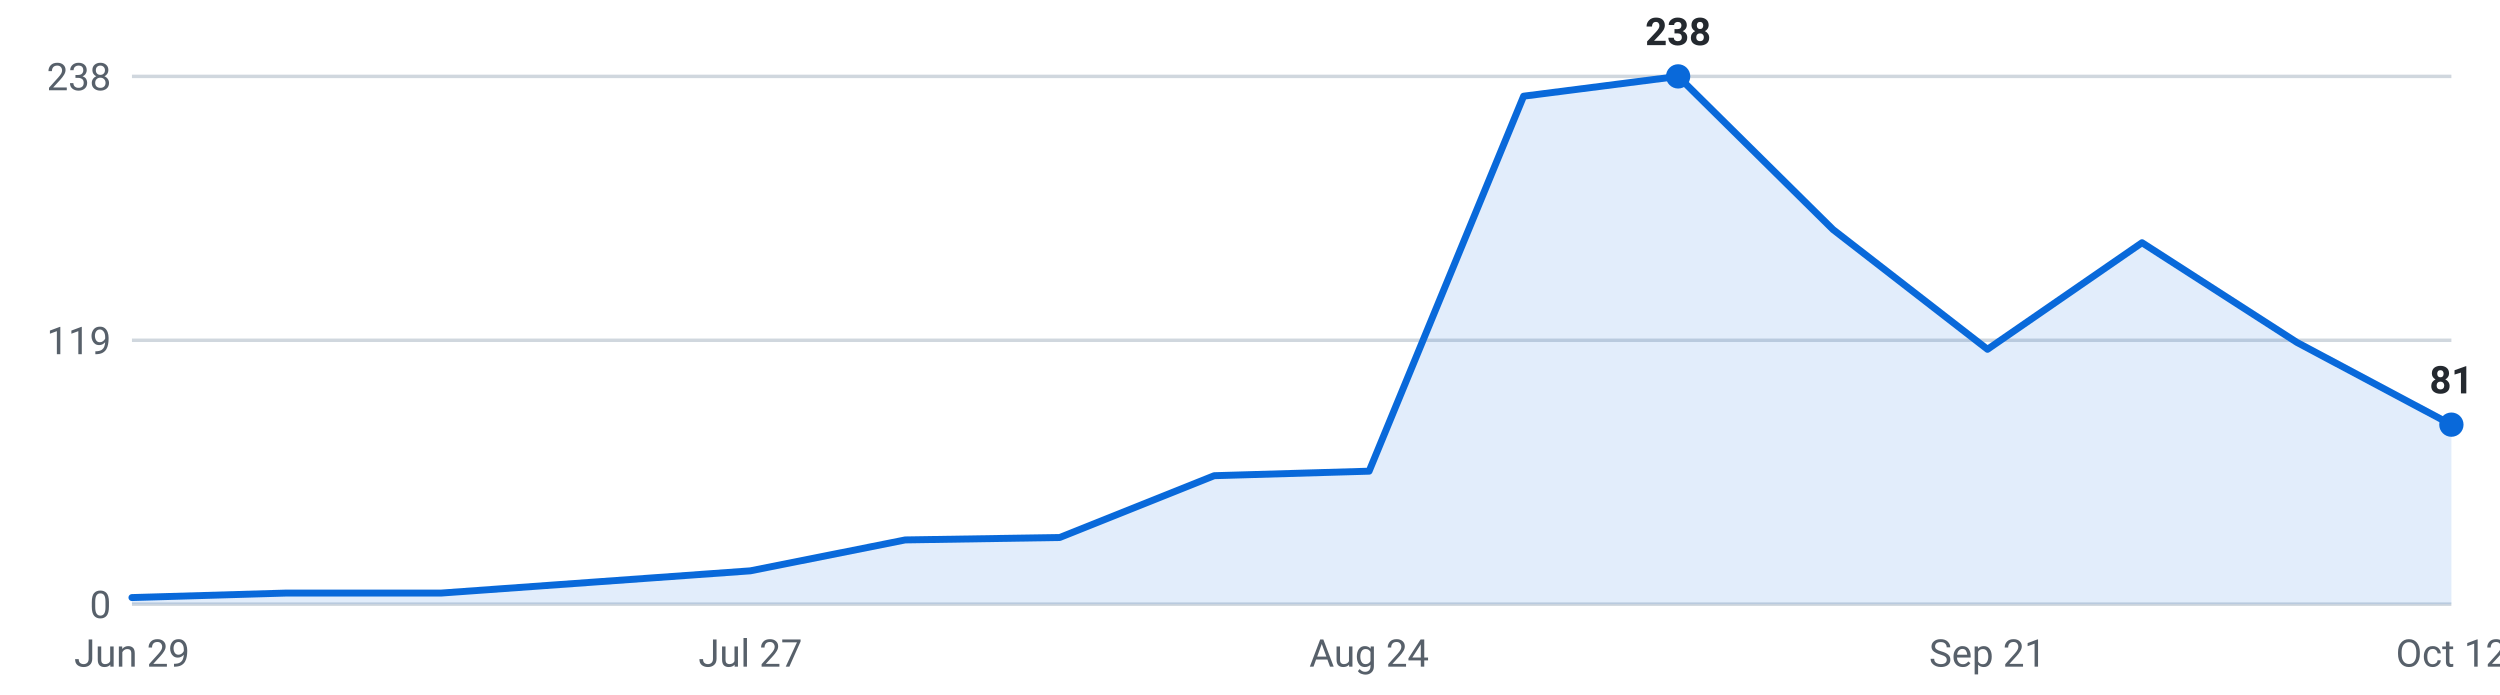
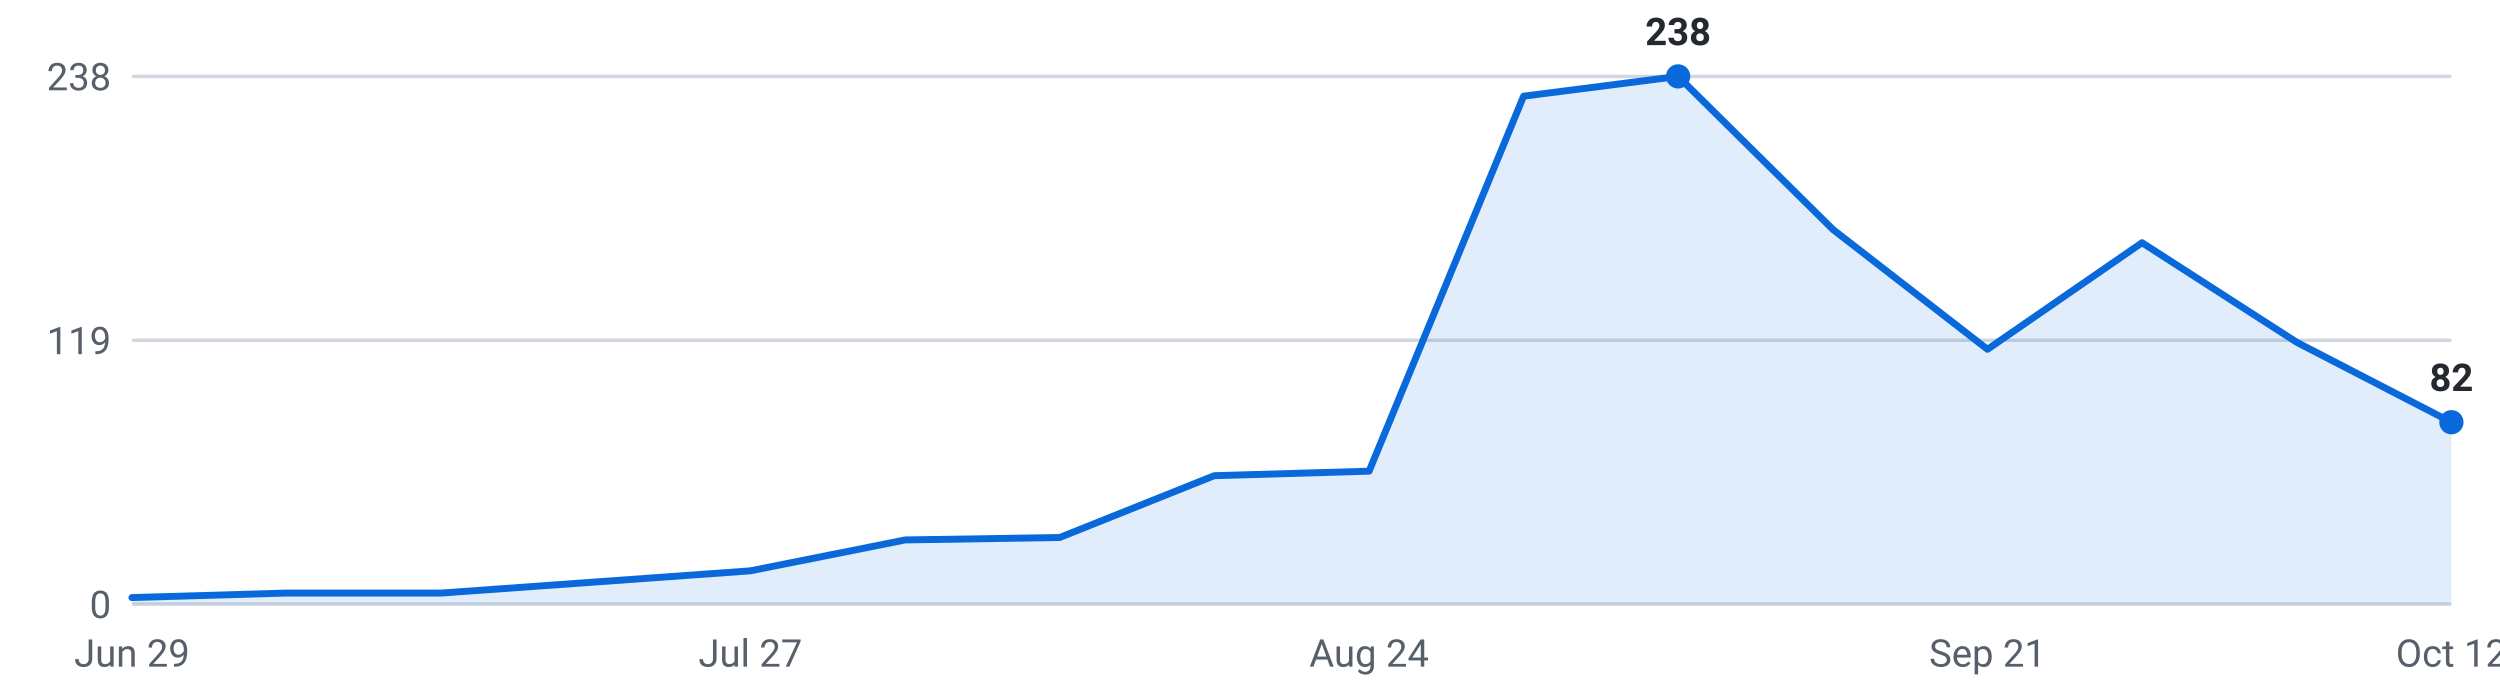
<svg xmlns="http://www.w3.org/2000/svg" viewBox="0 0 720 200" width="720" height="200" role="img" aria-label="Internships posted per week, last 16 weeks">
  <g font-family="-apple-system,Segoe UI,Roboto,sans-serif" font-size="11">
    <line x1="38" y1="174.0" x2="706" y2="174.0" stroke="#d0d7de" stroke-width="1" />
    <text x="32" y="178.0" text-anchor="end" fill="#57606a">0</text>
    <line x1="38" y1="98.0" x2="706" y2="98.0" stroke="#d0d7de" stroke-width="1" />
    <text x="32" y="102.0" text-anchor="end" fill="#57606a">119</text>
    <line x1="38" y1="22.0" x2="706" y2="22.0" stroke="#d0d7de" stroke-width="1" />
    <text x="32" y="26.0" text-anchor="end" fill="#57606a">238</text>
-     <path d="M38.0,174 L38.0,172.1 L82.5,170.8 L127.1,170.8 L171.6,167.6 L216.1,164.4 L260.7,155.5 L305.2,154.8 L349.7,137.0 L394.3,135.7 L438.8,27.7 L483.3,22.0 L527.9,66.1 L572.4,100.6 L616.9,69.9 L661.5,98.6 L706.0,122.3 L706.0,174 Z" fill="#0969da" fill-opacity="0.12" />
-     <polyline points="38.0,172.1 82.5,170.8 127.1,170.8 171.6,167.6 216.1,164.4 260.7,155.5 305.2,154.8 349.7,137.0 394.3,135.7 438.8,27.7 483.3,22.0 527.9,66.1 572.4,100.6 616.9,69.9 661.5,98.6 706.0,122.3" fill="none" stroke="#0969da" stroke-width="2" stroke-linejoin="round" stroke-linecap="round" />
+     <path d="M38.0,174 L38.0,172.1 L82.5,170.8 L127.1,170.8 L171.6,167.6 L216.1,164.4 L260.7,155.5 L305.2,154.8 L349.7,137.0 L394.3,135.7 L438.8,27.7 L483.3,22.0 L527.9,66.1 L572.4,100.6 L616.9,69.9 L661.5,98.6 L706.0,121.6 L706.0,174 Z" fill="#0969da" fill-opacity="0.12" />
+     <polyline points="38.0,172.1 82.5,170.8 127.1,170.8 171.6,167.6 216.1,164.4 260.7,155.5 305.2,154.8 349.7,137.0 394.3,135.7 438.8,27.7 483.3,22.0 527.9,66.1 572.4,100.6 616.9,69.9 661.5,98.6 706.0,121.6" fill="none" stroke="#0969da" stroke-width="2" stroke-linejoin="round" stroke-linecap="round" />
    <circle cx="483.3" cy="22.0" r="3.5" fill="#0969da" />
    <text x="483.3" y="13.0" text-anchor="middle" fill="#24292f" font-weight="600">238</text>
-     <circle cx="706.0" cy="122.3" r="3.5" fill="#0969da" />
-     <text x="706.0" y="113.3" text-anchor="middle" fill="#24292f" font-weight="600">81</text>
+     <circle cx="706.0" cy="121.6" r="3.5" fill="#0969da" />
+     <text x="706.0" y="112.6" text-anchor="middle" fill="#24292f" font-weight="600">82</text>
    <text x="38.0" y="192" text-anchor="middle" fill="#57606a">Jun 29</text>
    <text x="216.1" y="192" text-anchor="middle" fill="#57606a">Jul 27</text>
    <text x="394.3" y="192" text-anchor="middle" fill="#57606a">Aug 24</text>
    <text x="572.4" y="192" text-anchor="middle" fill="#57606a">Sep 21</text>
    <text x="706.0" y="192" text-anchor="middle" fill="#57606a">Oct 12</text>
  </g>
</svg>
